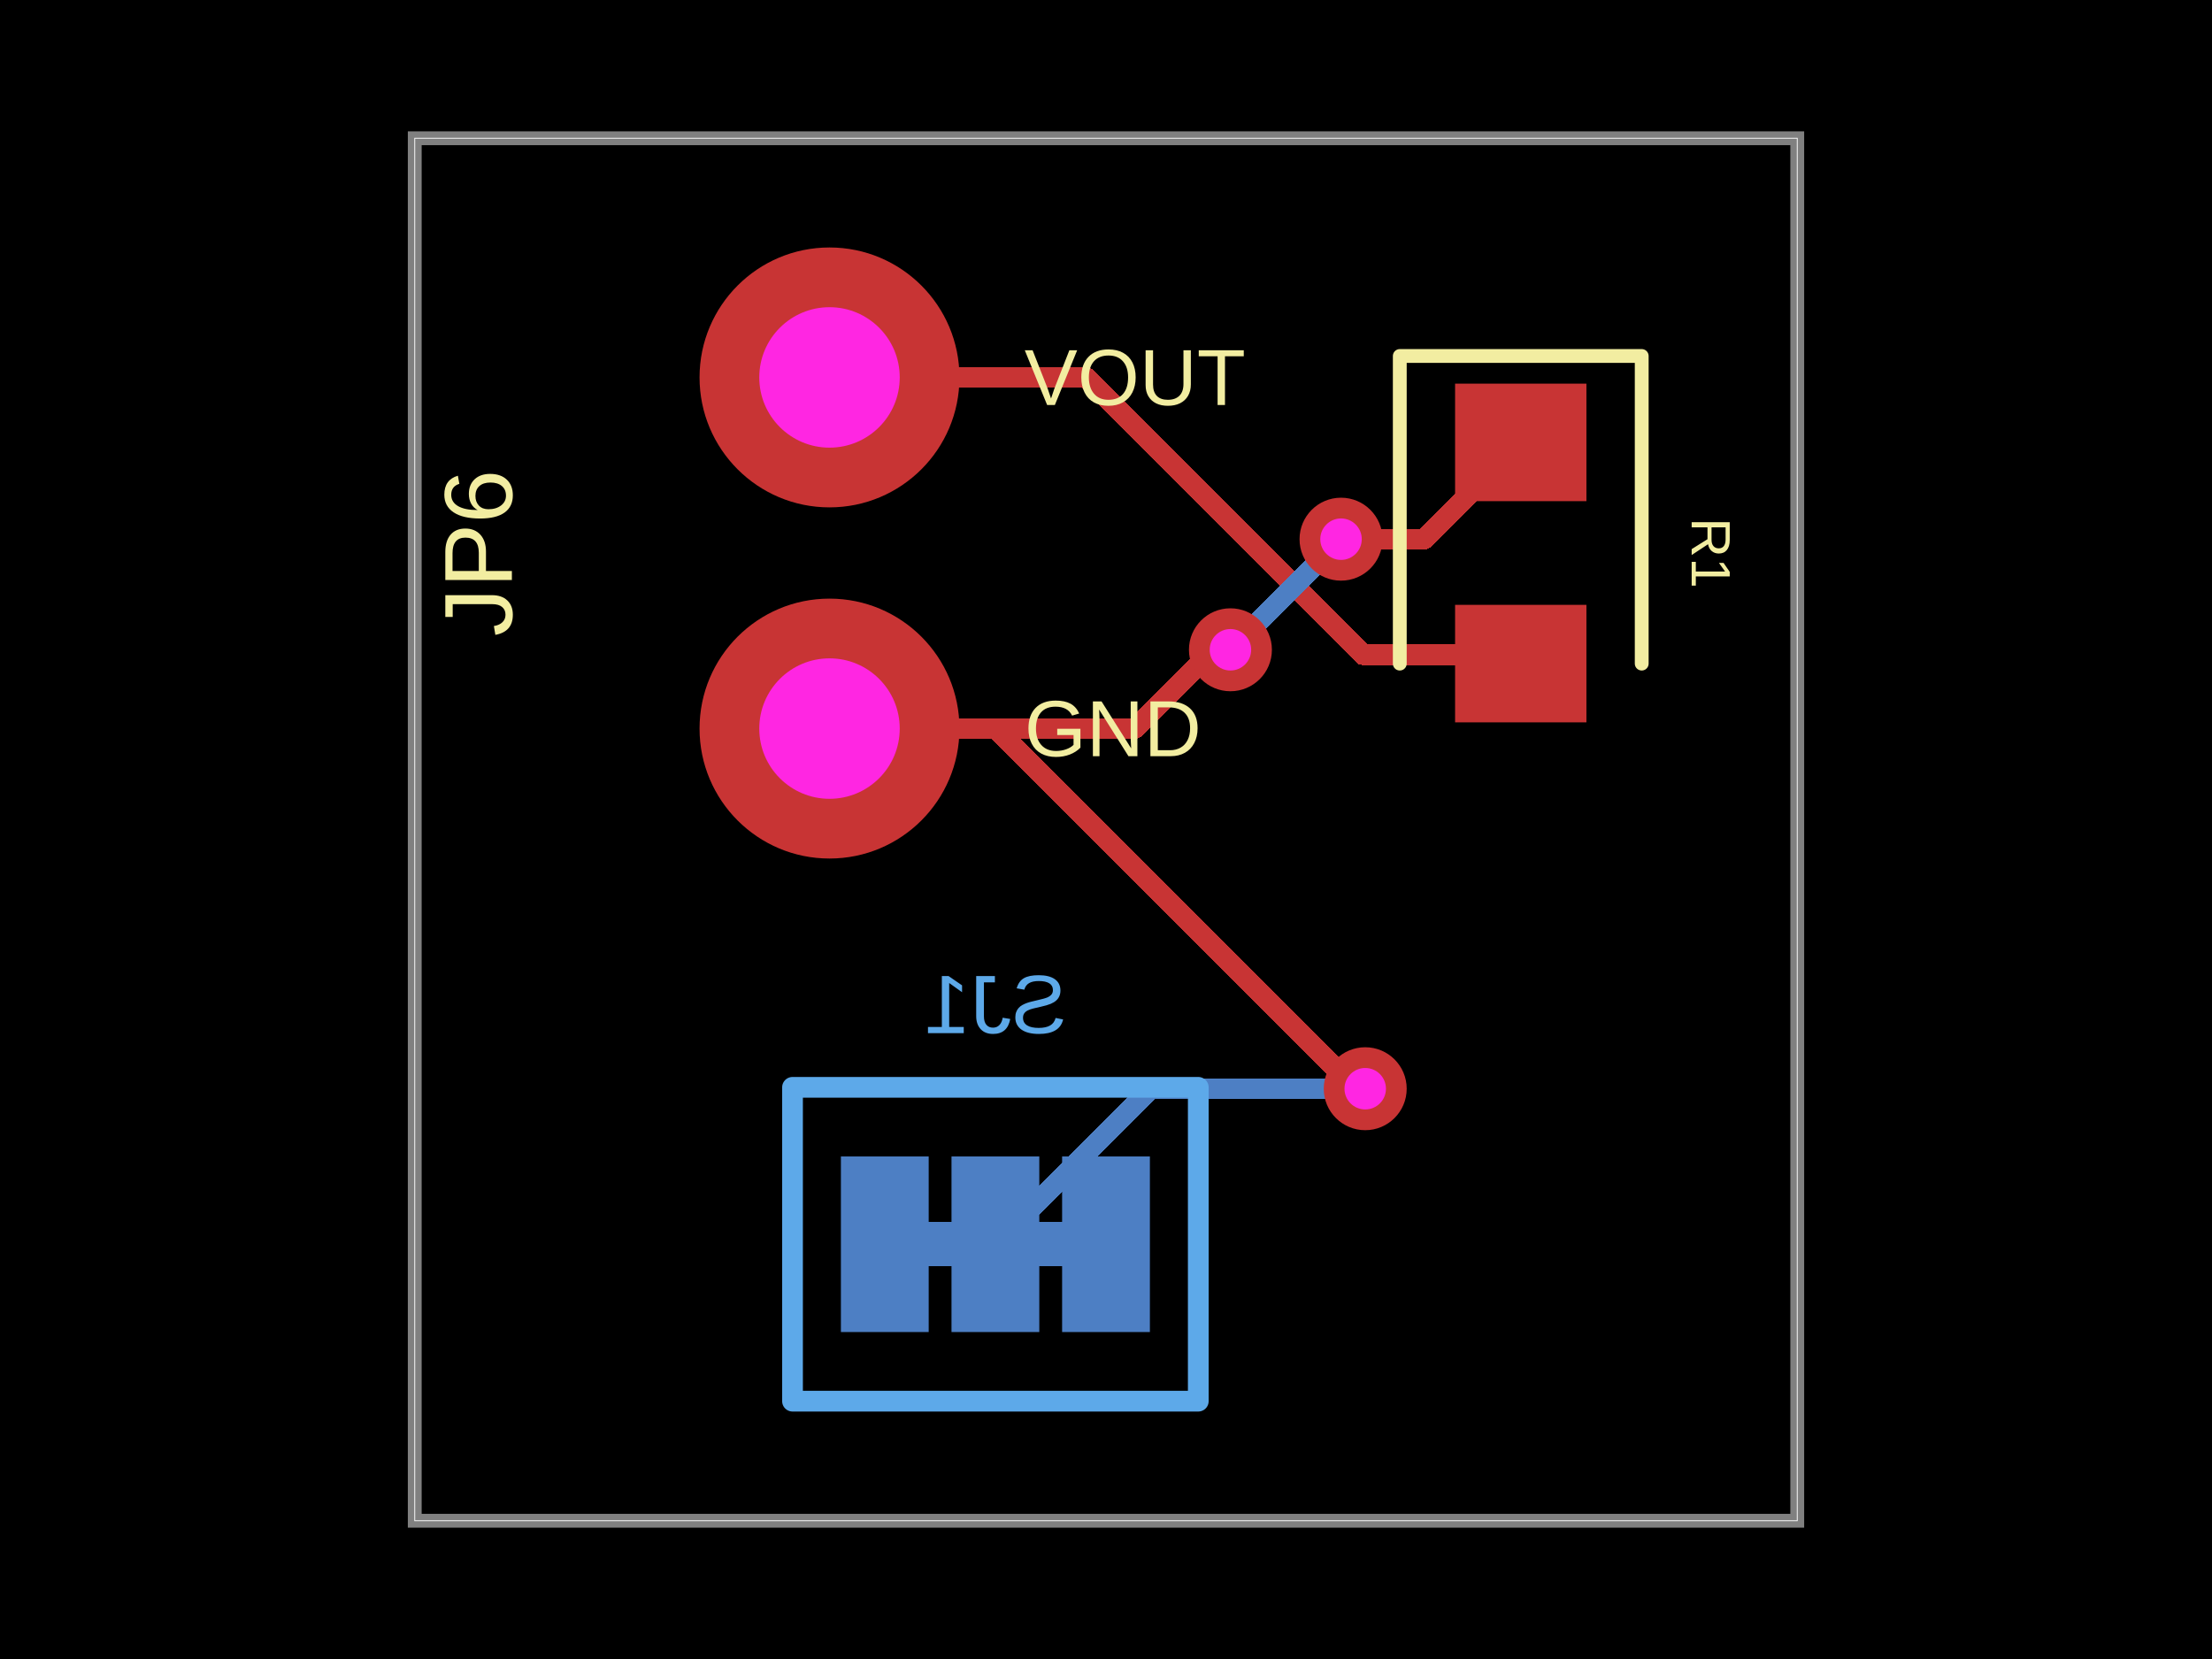
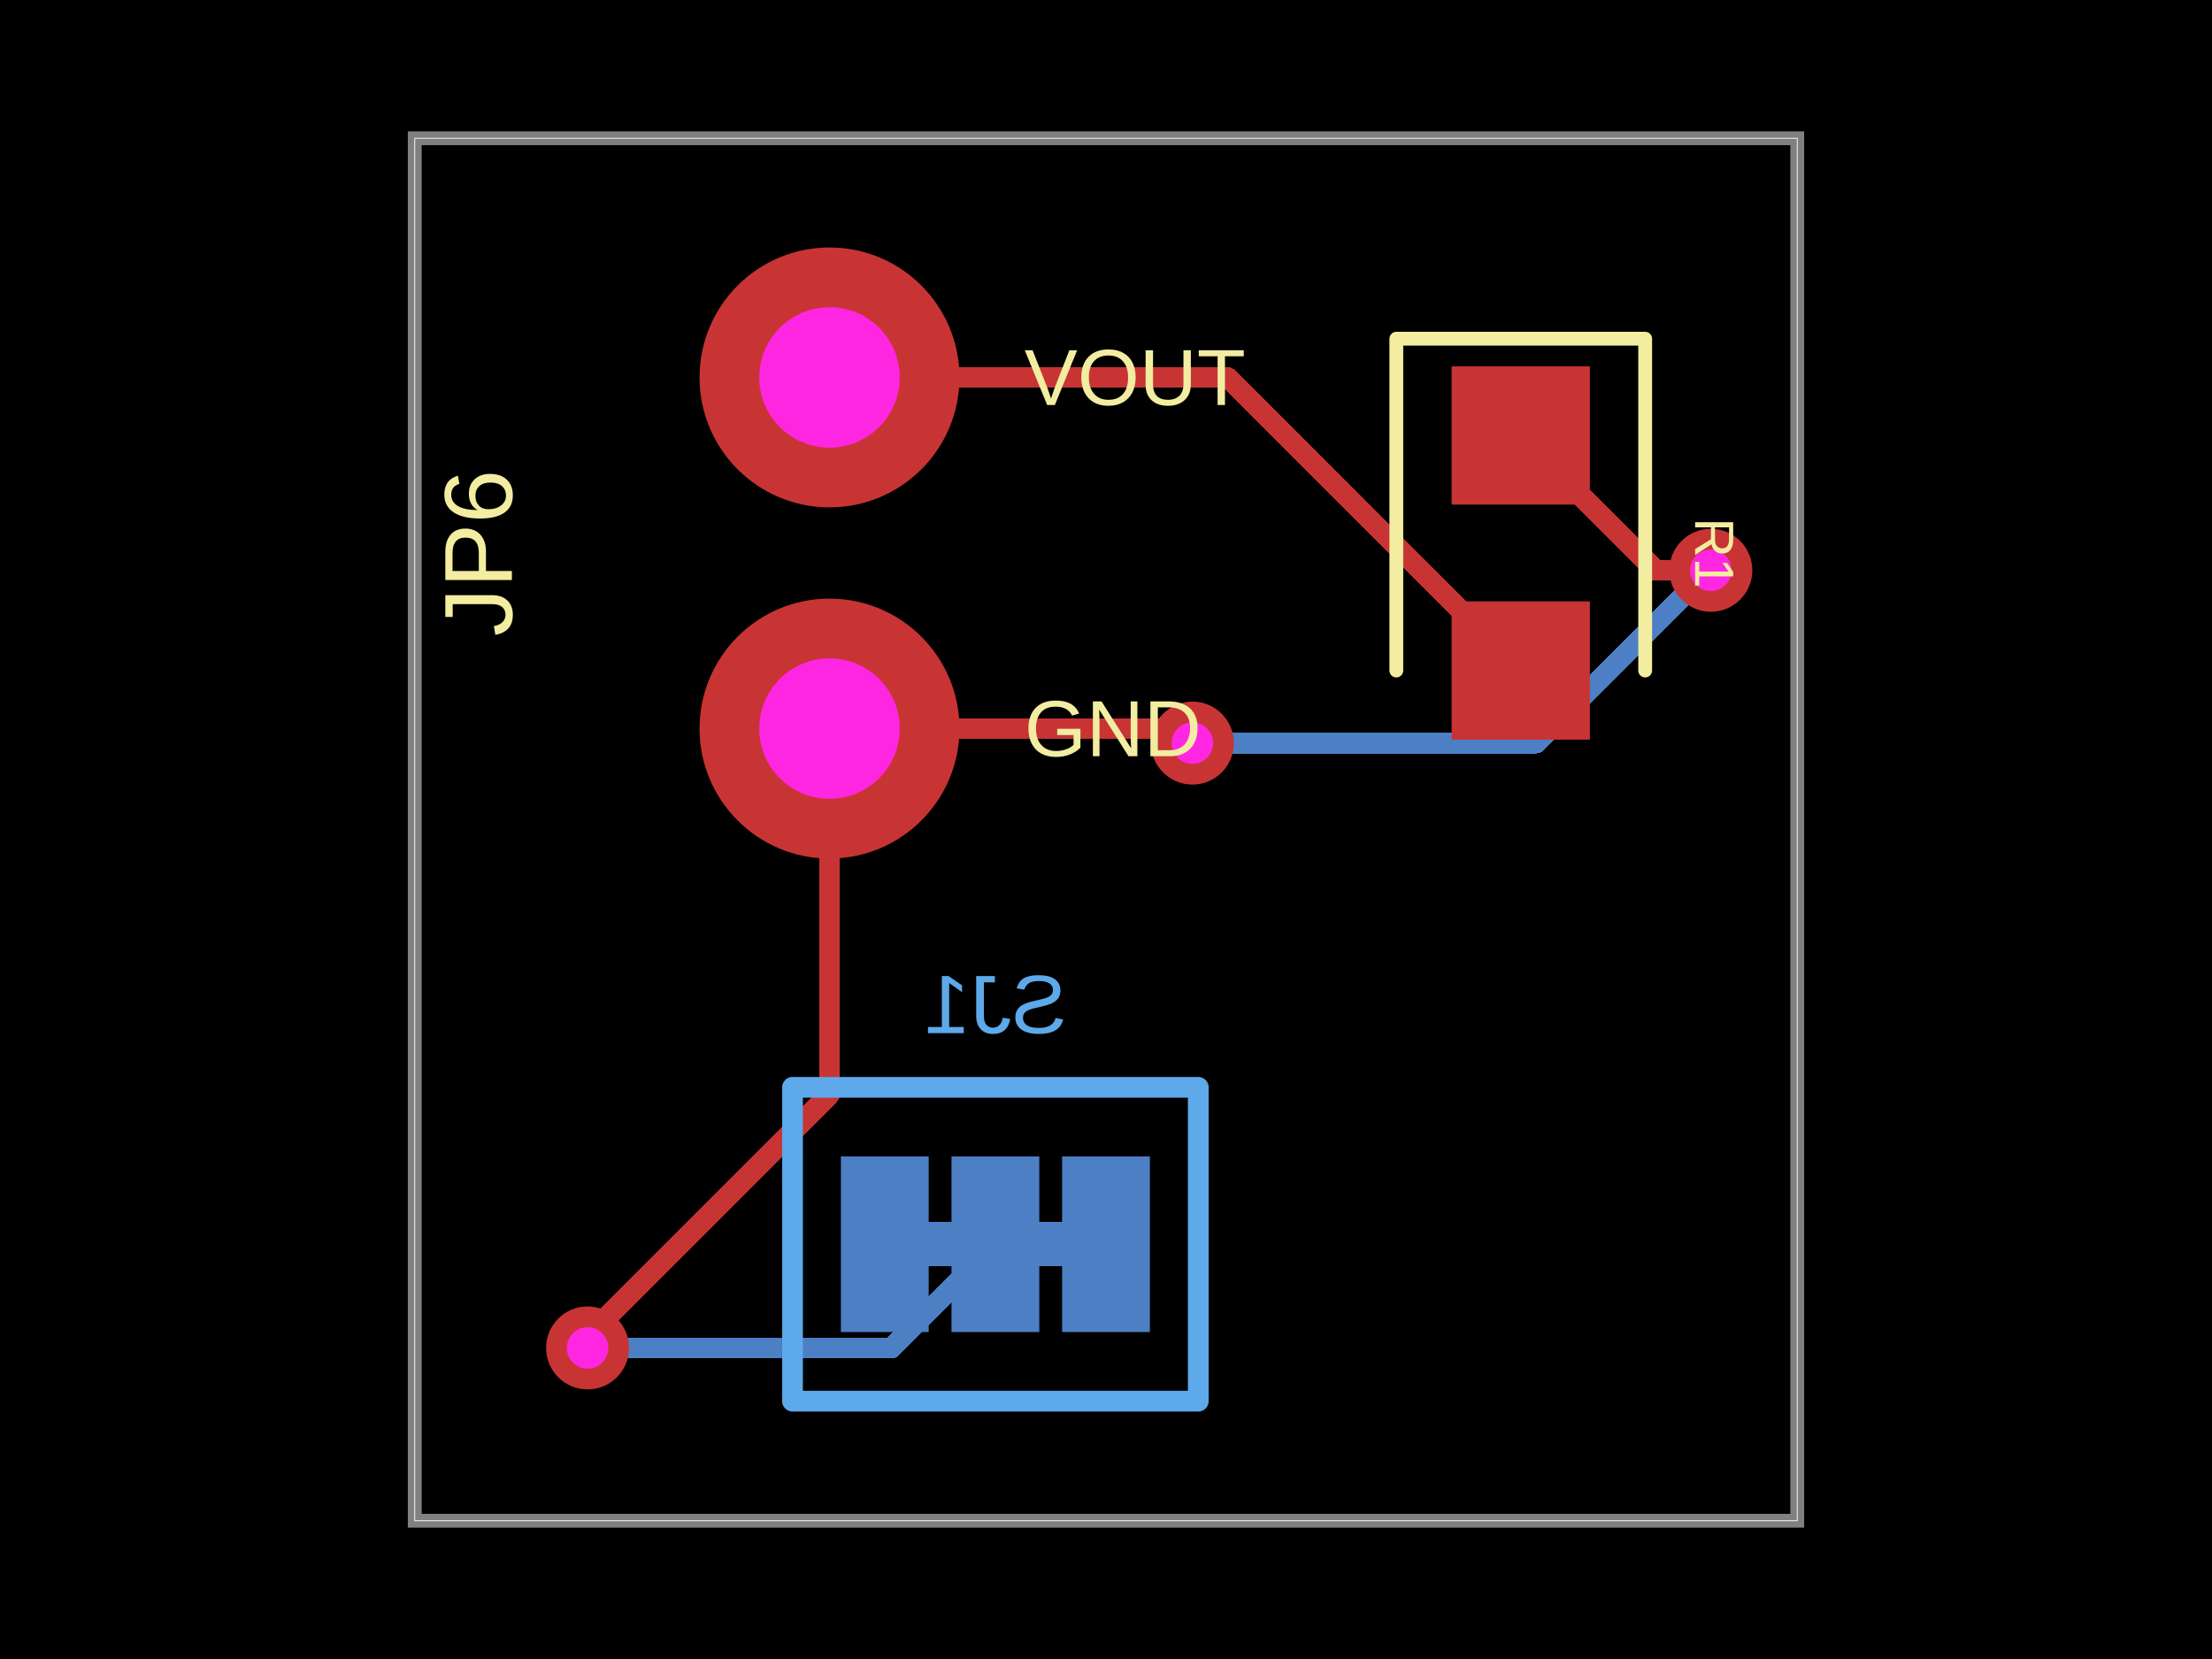
- <svg xmlns="http://www.w3.org/2000/svg" width="800" height="600" data-software-used-string="@tscircuit/core@0.0.522">
+ <svg xmlns="http://www.w3.org/2000/svg" width="800" height="600" data-software-used-string="@tscircuit/core@0.0.524">
  <style />
  <rect class="boundary" x="0" y="0" fill="#000" width="800" height="600" />
  <rect class="pcb-boundary" fill="none" stroke="#fff" stroke-width="0.3" x="150" y="50" width="500" height="500" />
  <path class="pcb-board" d="M 150 550 L 650 550 L 650 50 L 150 50 Z" fill="none" stroke="rgba(255, 255, 255, 0.5)" stroke-width="5" />
  <path class="pcb-trace" stroke="rgb(77, 127, 196)" fill="none" d="M 384.125 450 L 375.875 450" stroke-width="15.875" stroke-linecap="round" stroke-linejoin="round" shape-rendering="crispEdges" data-layer="bottom" />
  <path class="pcb-trace" stroke="rgb(77, 127, 196)" fill="none" d="M 344.125 450 L 335.875 450" stroke-width="15.875" stroke-linecap="round" stroke-linejoin="round" shape-rendering="crispEdges" data-layer="bottom" />
  <rect class="pcb-pad" fill="rgb(77, 127, 196)" x="384.125" y="418.25" width="31.75" height="63.5" data-layer="bottom" />
  <rect class="pcb-pad" fill="rgb(77, 127, 196)" x="344.125" y="418.25" width="31.75" height="63.5" data-layer="bottom" />
  <rect class="pcb-pad" fill="rgb(77, 127, 196)" x="304.125" y="418.25" width="31.75" height="63.5" data-layer="bottom" />
-   <path class="pcb-trace" stroke="rgb(200, 52, 52)" fill="none" d="M 300 136.5 L 392.705 136.5" stroke-width="7.5" stroke-linecap="round" stroke-linejoin="round" shape-rendering="crispEdges" data-layer="top" />
-   <path class="pcb-trace" stroke="rgb(200, 52, 52)" fill="none" d="M 392.705 136.5 L 492.997 236.791" stroke-width="7.5" stroke-linecap="round" stroke-linejoin="round" shape-rendering="crispEdges" data-layer="top" />
-   <path class="pcb-trace" stroke="rgb(200, 52, 52)" fill="none" d="M 492.997 236.791 L 546.791 236.791" stroke-width="7.5" stroke-linecap="round" stroke-linejoin="round" shape-rendering="crispEdges" data-layer="top" />
-   <path class="pcb-trace" stroke="rgb(200, 52, 52)" fill="none" d="M 546.791 236.791 L 550 240" stroke-width="7.5" stroke-linecap="round" stroke-linejoin="round" shape-rendering="crispEdges" data-layer="top" />
-   <path class="pcb-trace" stroke="rgb(77, 127, 196)" fill="none" d="M 493.75 393.75 L 493.75 393.75" stroke-width="7.5" stroke-linecap="round" stroke-linejoin="round" shape-rendering="crispEdges" data-layer="bottom" />
-   <path class="pcb-trace" stroke="rgb(77, 127, 196)" fill="none" d="M 493.75 393.75 L 416.25 393.75" stroke-width="7.5" stroke-linecap="round" stroke-linejoin="round" shape-rendering="crispEdges" data-layer="bottom" />
-   <path class="pcb-trace" stroke="rgb(77, 127, 196)" fill="none" d="M 416.25 393.75 L 360 450" stroke-width="7.5" stroke-linecap="round" stroke-linejoin="round" shape-rendering="crispEdges" data-layer="bottom" />
-   <path class="pcb-trace" stroke="rgb(200, 52, 52)" fill="none" d="M 300 263.5 L 360.242 263.5" stroke-width="7.5" stroke-linecap="round" stroke-linejoin="round" shape-rendering="crispEdges" data-layer="top" />
-   <path class="pcb-trace" stroke="rgb(200, 52, 52)" fill="none" d="M 360.242 263.5 L 485.604 388.863" stroke-width="7.5" stroke-linecap="round" stroke-linejoin="round" shape-rendering="crispEdges" data-layer="top" />
-   <path class="pcb-trace" stroke="rgb(200, 52, 52)" fill="none" d="M 485.604 388.863 L 493.75 393.75" stroke-width="7.5" stroke-linecap="round" stroke-linejoin="round" shape-rendering="crispEdges" data-layer="top" />
-   <path class="pcb-trace" stroke="rgb(200, 52, 52)" fill="none" d="M 493.75 393.75 L 493.75 393.75" stroke-width="7.5" stroke-linecap="round" stroke-linejoin="round" shape-rendering="crispEdges" data-layer="top" />
-   <path class="pcb-trace" stroke="rgb(77, 127, 196)" fill="none" d="M 445 235 L 445 235" stroke-width="7.5" stroke-linecap="round" stroke-linejoin="round" shape-rendering="crispEdges" data-layer="bottom" />
-   <path class="pcb-trace" stroke="rgb(77, 127, 196)" fill="none" d="M 445 235 L 445 235" stroke-width="7.5" stroke-linecap="round" stroke-linejoin="round" shape-rendering="crispEdges" data-layer="bottom" />
-   <path class="pcb-trace" stroke="rgb(77, 127, 196)" fill="none" d="M 445 235 L 480.323 199.677" stroke-width="7.5" stroke-linecap="round" stroke-linejoin="round" shape-rendering="crispEdges" data-layer="bottom" />
-   <path class="pcb-trace" stroke="rgb(77, 127, 196)" fill="none" d="M 480.323 199.677 L 485 195" stroke-width="7.5" stroke-linecap="round" stroke-linejoin="round" shape-rendering="crispEdges" data-layer="bottom" />
-   <path class="pcb-trace" stroke="rgb(77, 127, 196)" fill="none" d="M 485 195 L 485 195" stroke-width="7.5" stroke-linecap="round" stroke-linejoin="round" shape-rendering="crispEdges" data-layer="bottom" />
-   <path class="pcb-trace" stroke="rgb(200, 52, 52)" fill="none" d="M 300 263.5 L 410.399 263.5" stroke-width="7.5" stroke-linecap="round" stroke-linejoin="round" shape-rendering="crispEdges" data-layer="top" />
-   <path class="pcb-trace" stroke="rgb(200, 52, 52)" fill="none" d="M 410.399 263.5 L 438.398 235.502" stroke-width="7.5" stroke-linecap="round" stroke-linejoin="round" shape-rendering="crispEdges" data-layer="top" />
-   <path class="pcb-trace" stroke="rgb(200, 52, 52)" fill="none" d="M 438.398 235.502 L 445 235" stroke-width="7.5" stroke-linecap="round" stroke-linejoin="round" shape-rendering="crispEdges" data-layer="top" />
-   <path class="pcb-trace" stroke="rgb(200, 52, 52)" fill="none" d="M 445 235 L 445 235" stroke-width="7.5" stroke-linecap="round" stroke-linejoin="round" shape-rendering="crispEdges" data-layer="top" />
-   <path class="pcb-trace" stroke="rgb(200, 52, 52)" fill="none" d="M 485 195 L 485 195" stroke-width="7.5" stroke-linecap="round" stroke-linejoin="round" shape-rendering="crispEdges" data-layer="top" />
-   <path class="pcb-trace" stroke="rgb(200, 52, 52)" fill="none" d="M 485 195 L 515 195" stroke-width="7.5" stroke-linecap="round" stroke-linejoin="round" shape-rendering="crispEdges" data-layer="top" />
-   <path class="pcb-trace" stroke="rgb(200, 52, 52)" fill="none" d="M 515 195 L 550 160" stroke-width="7.5" stroke-linecap="round" stroke-linejoin="round" shape-rendering="crispEdges" data-layer="top" />
-   <rect class="pcb-pad" fill="rgb(200, 52, 52)" x="526.25" y="138.75" width="47.5" height="42.5" data-layer="top" />
-   <rect class="pcb-pad" fill="rgb(200, 52, 52)" x="526.25" y="218.75" width="47.5" height="42.5" data-layer="top" />
+   <path class="pcb-trace" stroke="rgb(200, 52, 52)" fill="none" d="M 300 136.5 L 444 136.5" stroke-width="7.5" stroke-linecap="round" stroke-linejoin="round" shape-rendering="crispEdges" data-layer="top" />
+   <path class="pcb-trace" stroke="rgb(200, 52, 52)" fill="none" d="M 444 136.5 L 550 242.5" stroke-width="7.5" stroke-linecap="round" stroke-linejoin="round" shape-rendering="crispEdges" data-layer="top" />
+   <path class="pcb-trace" stroke="rgb(77, 127, 196)" fill="none" d="M 212.5 487.5 L 212.5 487.5" stroke-width="7.5" stroke-linecap="round" stroke-linejoin="round" shape-rendering="crispEdges" data-layer="bottom" />
+   <path class="pcb-trace" stroke="rgb(77, 127, 196)" fill="none" d="M 212.5 487.5 L 322.5 487.5" stroke-width="7.5" stroke-linecap="round" stroke-linejoin="round" shape-rendering="crispEdges" data-layer="bottom" />
+   <path class="pcb-trace" stroke="rgb(77, 127, 196)" fill="none" d="M 322.5 487.5 L 360 450" stroke-width="7.5" stroke-linecap="round" stroke-linejoin="round" shape-rendering="crispEdges" data-layer="bottom" />
+   <path class="pcb-trace" stroke="rgb(200, 52, 52)" fill="none" d="M 300 263.5 L 300 395.838" stroke-width="7.5" stroke-linecap="round" stroke-linejoin="round" shape-rendering="crispEdges" data-layer="top" />
+   <path class="pcb-trace" stroke="rgb(200, 52, 52)" fill="none" d="M 300 395.838 L 216.662 479.175" stroke-width="7.5" stroke-linecap="round" stroke-linejoin="round" shape-rendering="crispEdges" data-layer="top" />
+   <path class="pcb-trace" stroke="rgb(200, 52, 52)" fill="none" d="M 216.662 479.175 L 212.5 487.5" stroke-width="7.5" stroke-linecap="round" stroke-linejoin="round" shape-rendering="crispEdges" data-layer="top" />
+   <path class="pcb-trace" stroke="rgb(200, 52, 52)" fill="none" d="M 212.5 487.5 L 212.5 487.5" stroke-width="7.5" stroke-linecap="round" stroke-linejoin="round" shape-rendering="crispEdges" data-layer="top" />
+   <path class="pcb-trace" stroke="rgb(77, 127, 196)" fill="none" d="M 431.25 268.75 L 431.25 268.75" stroke-width="7.5" stroke-linecap="round" stroke-linejoin="round" shape-rendering="crispEdges" data-layer="bottom" />
+   <path class="pcb-trace" stroke="rgb(77, 127, 196)" fill="none" d="M 431.25 268.75 L 555.547 268.75" stroke-width="7.5" stroke-linecap="round" stroke-linejoin="round" shape-rendering="crispEdges" data-layer="bottom" />
+   <path class="pcb-trace" stroke="rgb(77, 127, 196)" fill="none" d="M 555.547 268.75 L 610.717 213.58" stroke-width="7.5" stroke-linecap="round" stroke-linejoin="round" shape-rendering="crispEdges" data-layer="bottom" />
+   <path class="pcb-trace" stroke="rgb(77, 127, 196)" fill="none" d="M 610.717 213.58 L 618.75 206.25" stroke-width="7.5" stroke-linecap="round" stroke-linejoin="round" shape-rendering="crispEdges" data-layer="bottom" />
+   <path class="pcb-trace" stroke="rgb(77, 127, 196)" fill="none" d="M 618.75 206.25 L 618.75 206.25" stroke-width="7.5" stroke-linecap="round" stroke-linejoin="round" shape-rendering="crispEdges" data-layer="bottom" />
+   <path class="pcb-trace" stroke="rgb(200, 52, 52)" fill="none" d="M 300 263.5 L 419.464 263.5" stroke-width="7.5" stroke-linecap="round" stroke-linejoin="round" shape-rendering="crispEdges" data-layer="top" />
+   <path class="pcb-trace" stroke="rgb(200, 52, 52)" fill="none" d="M 419.464 263.5 L 423.376 267.412" stroke-width="7.5" stroke-linecap="round" stroke-linejoin="round" shape-rendering="crispEdges" data-layer="top" />
+   <path class="pcb-trace" stroke="rgb(200, 52, 52)" fill="none" d="M 423.376 267.412 L 431.25 268.75" stroke-width="7.5" stroke-linecap="round" stroke-linejoin="round" shape-rendering="crispEdges" data-layer="top" />
+   <path class="pcb-trace" stroke="rgb(200, 52, 52)" fill="none" d="M 431.25 268.75 L 431.25 268.75" stroke-width="7.5" stroke-linecap="round" stroke-linejoin="round" shape-rendering="crispEdges" data-layer="top" />
+   <path class="pcb-trace" stroke="rgb(200, 52, 52)" fill="none" d="M 618.75 206.25 L 618.75 206.25" stroke-width="7.5" stroke-linecap="round" stroke-linejoin="round" shape-rendering="crispEdges" data-layer="top" />
+   <path class="pcb-trace" stroke="rgb(200, 52, 52)" fill="none" d="M 618.75 206.25 L 598.75 206.25" stroke-width="7.5" stroke-linecap="round" stroke-linejoin="round" shape-rendering="crispEdges" data-layer="top" />
+   <path class="pcb-trace" stroke="rgb(200, 52, 52)" fill="none" d="M 598.75 206.25 L 550 157.5" stroke-width="7.5" stroke-linecap="round" stroke-linejoin="round" shape-rendering="crispEdges" data-layer="top" />
+   <rect class="pcb-pad" fill="rgb(200, 52, 52)" x="525" y="132.5" width="50" height="50" data-layer="top" />
+   <rect class="pcb-pad" fill="rgb(200, 52, 52)" x="525" y="217.5" width="50" height="50" data-layer="top" />
  <g>
-     <circle class="pcb-hole-outer" fill="rgb(200, 52, 52)" cx="493.75" cy="393.75" r="15" />
-     <circle class="pcb-hole-inner" fill="#FF26E2" cx="493.75" cy="393.75" r="7.5" />
+     <circle class="pcb-hole-outer" fill="rgb(200, 52, 52)" cx="212.5" cy="487.5" r="15" />
+     <circle class="pcb-hole-inner" fill="#FF26E2" cx="212.5" cy="487.5" r="7.5" />
  </g>
  <g>
-     <circle class="pcb-hole-outer" fill="rgb(200, 52, 52)" cx="445" cy="235" r="15" />
-     <circle class="pcb-hole-inner" fill="#FF26E2" cx="445" cy="235" r="7.5" />
+     <circle class="pcb-hole-outer" fill="rgb(200, 52, 52)" cx="431.25" cy="268.75" r="15" />
+     <circle class="pcb-hole-inner" fill="#FF26E2" cx="431.25" cy="268.75" r="7.5" />
  </g>
  <g>
-     <circle class="pcb-hole-outer" fill="rgb(200, 52, 52)" cx="485" cy="195" r="15" />
-     <circle class="pcb-hole-inner" fill="#FF26E2" cx="485" cy="195" r="7.5" />
+     <circle class="pcb-hole-outer" fill="rgb(200, 52, 52)" cx="618.75" cy="206.25" r="15" />
+     <circle class="pcb-hole-inner" fill="#FF26E2" cx="618.75" cy="206.25" r="7.5" />
  </g>
-   <path class="pcb-silkscreen pcb-silkscreen-top" d="M 593.75 240 L 593.75 128.75 L 506.25 128.75 L 506.25 240" fill="none" stroke="#f2eda1" stroke-width="5" stroke-linecap="round" stroke-linejoin="round" data-pcb-component-id="pcb_component_1" data-pcb-silkscreen-path-id="pcb_silkscreen_path_0" />
+   <path class="pcb-silkscreen pcb-silkscreen-top" d="M 595 242.5 L 595 122.5 L 505 122.5 L 505 242.5" fill="none" stroke="#f2eda1" stroke-width="5" stroke-linecap="round" stroke-linejoin="round" data-pcb-component-id="pcb_component_1" data-pcb-silkscreen-path-id="pcb_silkscreen_path_0" />
  <path class="pcb-silkscreen pcb-silkscreen-bottom" d="M 433.375 506.75 L 286.625 506.75 L 286.625 393.25 L 433.375 393.25 L 433.375 506.75 Z" fill="none" stroke="#5da9e9" stroke-width="7.5" stroke-linecap="round" stroke-linejoin="round" data-pcb-component-id="pcb_component_2" data-pcb-silkscreen-path-id="pcb_silkscreen_path_1" />
  <text x="0" y="0" dx="0" dy="0" fill="#f2eda1" font-family="Arial, sans-serif" font-size="28.8" text-anchor="start" dominant-baseline="central" transform="matrix(1,0,0,1,370.5,263.5)" class="pcb-silkscreen-text pcb-silkscreen-top" data-pcb-silkscreen-text-id="pcb_component_0" stroke="none">GND</text>
  <text x="0" y="0" dx="0" dy="0" fill="#f2eda1" font-family="Arial, sans-serif" font-size="28.8" text-anchor="start" dominant-baseline="central" transform="matrix(1,0,0,1,370.5,136.5)" class="pcb-silkscreen-text pcb-silkscreen-top" data-pcb-silkscreen-text-id="pcb_component_0" stroke="none">VOUT</text>
  <text x="0" y="0" dx="0" dy="0" fill="#f2eda1" font-family="Arial, sans-serif" font-size="35" text-anchor="middle" dominant-baseline="central" transform="matrix(-1.8369701987210297e-16,-1,1,-1.8369701987210297e-16,173,200)" class="pcb-silkscreen-text pcb-silkscreen-top" data-pcb-silkscreen-text-id="pcb_component_0" stroke="none">JP6</text>
-   <text x="0" y="0" dx="0" dy="0" fill="#f2eda1" font-family="Arial, sans-serif" font-size="20" text-anchor="middle" dominant-baseline="central" transform="matrix(6.123233995736766e-17,1,-1,6.123233995736766e-17,618.75,200)" class="pcb-silkscreen-text pcb-silkscreen-top" data-pcb-silkscreen-text-id="pcb_component_1" stroke="none">R1</text>
+   <text x="0" y="0" dx="0" dy="0" fill="#f2eda1" font-family="Arial, sans-serif" font-size="20" text-anchor="middle" dominant-baseline="central" transform="matrix(6.123233995736766e-17,1,-1,6.123233995736766e-17,620,200)" class="pcb-silkscreen-text pcb-silkscreen-top" data-pcb-silkscreen-text-id="pcb_component_1" stroke="none">R1</text>
  <text x="0" y="0" dx="0" dy="0" fill="#5da9e9" font-family="Arial, sans-serif" font-size="30" text-anchor="middle" dominant-baseline="central" transform="matrix(-1,0,0,1,360,363.25)" class="pcb-silkscreen-text pcb-silkscreen-bottom" data-pcb-silkscreen-text-id="pcb_component_2" stroke="none">SJ1</text>
  <g>
    <circle class="pcb-hole-outer" fill="rgb(200, 52, 52)" cx="300" cy="263.5" r="47" />
    <circle class="pcb-hole-inner" fill="#FF26E2" cx="300" cy="263.5" r="25.4" />
  </g>
  <g>
    <circle class="pcb-hole-outer" fill="rgb(200, 52, 52)" cx="300" cy="136.5" r="47" />
    <circle class="pcb-hole-inner" fill="#FF26E2" cx="300" cy="136.5" r="25.4" />
  </g>
</svg>
